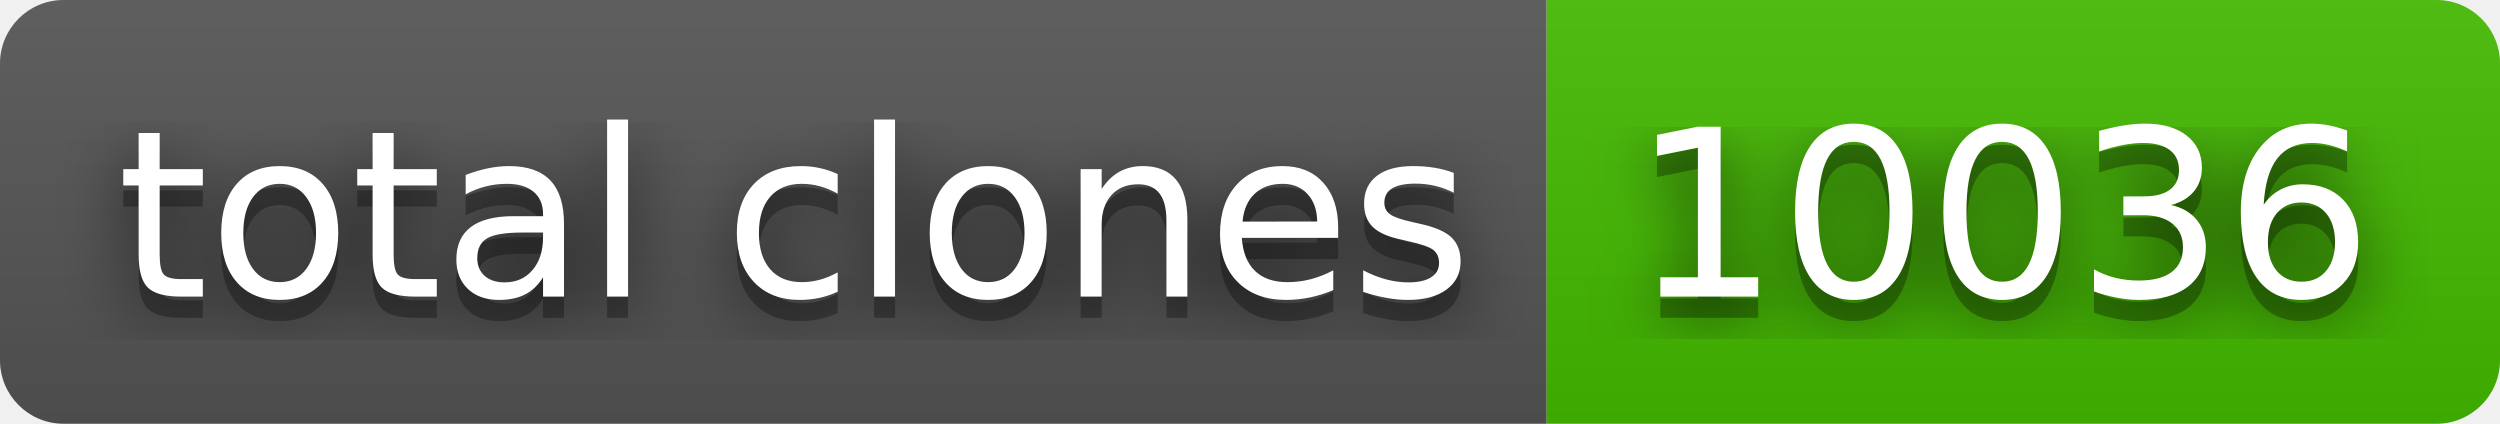
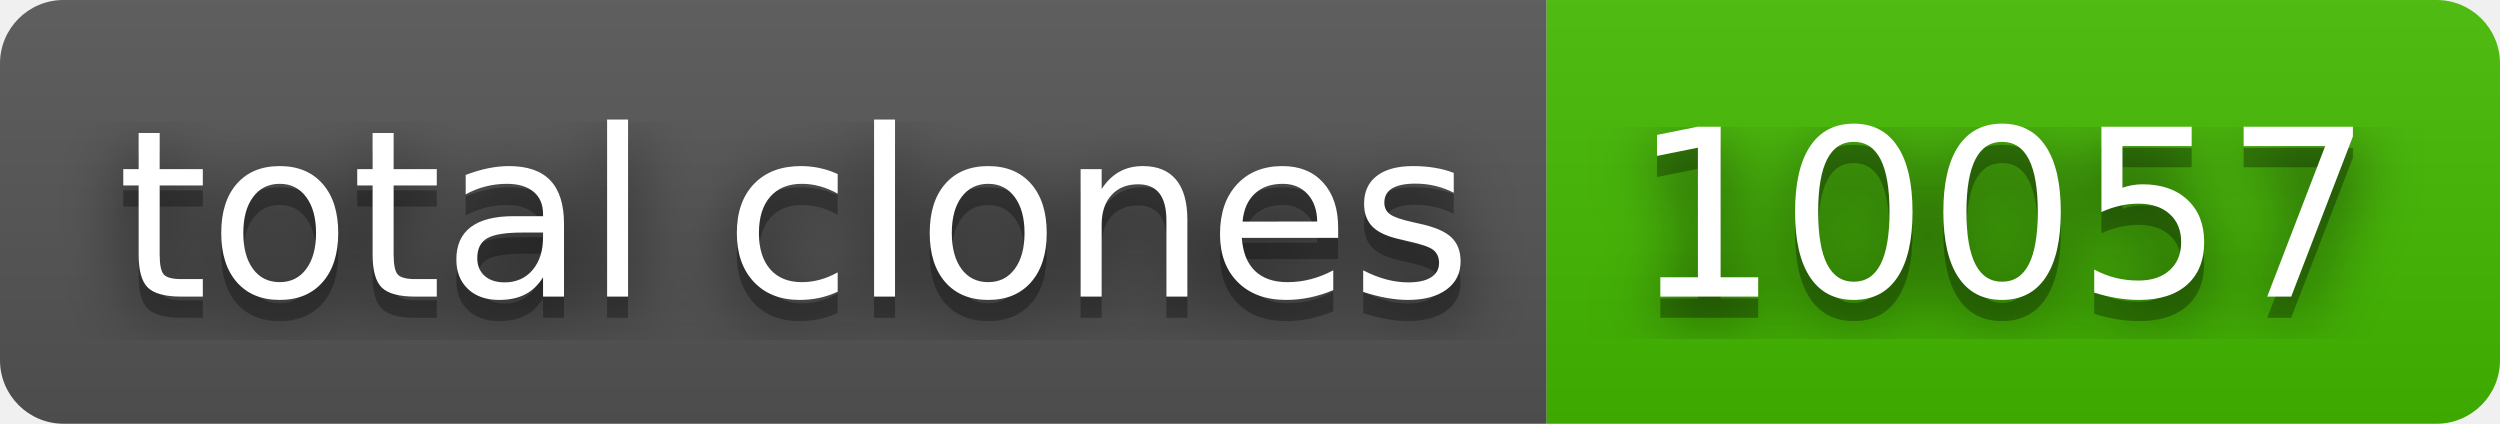
- <svg xmlns="http://www.w3.org/2000/svg" width="118" height="20" role="img" aria-label="total clones: 10036">
+ <svg xmlns="http://www.w3.org/2000/svg" width="118" height="20" role="img" aria-label="total clones: 10057">
  <filter id="blur">
    <feGaussianBlur stdDeviation="16" />
  </filter>
  <linearGradient id="s" x2="0" y2="100%">
    <stop offset="0" stop-color="#bbb" stop-opacity=".1" />
    <stop offset="1" stop-opacity=".1" />
  </linearGradient>
  <clipPath id="r">
    <rect width="118" height="20" rx="3" />
  </clipPath>
  <g clip-path="url(#r)">
    <rect width="73" height="20" fill="#555" />
    <rect x="73" width="45" height="20" fill="#4b0" />
    <rect width="118" height="20" fill="url(#s)" />
  </g>
  <g fill="#fff" text-anchor="middle" font-family="Verdana,Geneva,DejaVu Sans,sans-serif" text-rendering="geometricPrecision" font-size="110">
    <g transform="scale(.1)">
      <g aria-hidden="true" fill="#010101">
        <text x="375" y="150" fill-opacity=".8" filter="url(#blur)" textLength="630">total clones</text>
        <text x="375" y="150" fill-opacity=".3" textLength="630">total clones</text>
      </g>
      <text x="375" y="140" textLength="630">total clones</text>
    </g>
    <g transform="scale(.1)">
      <g aria-hidden="true" fill="#010101">
-         <text x="945" y="150" fill-opacity=".8" filter="url(#blur)" textLength="350">10036</text>
-         <text x="945" y="150" fill-opacity=".3" textLength="350">10036</text>
+         <text x="945" y="150" fill-opacity=".8" filter="url(#blur)" textLength="350">10057</text>
+         <text x="945" y="150" fill-opacity=".3" textLength="350">10057</text>
      </g>
-       <text x="945" y="140" textLength="350">10036</text>
+       <text x="945" y="140" textLength="350">10057</text>
    </g>
  </g>
</svg>
